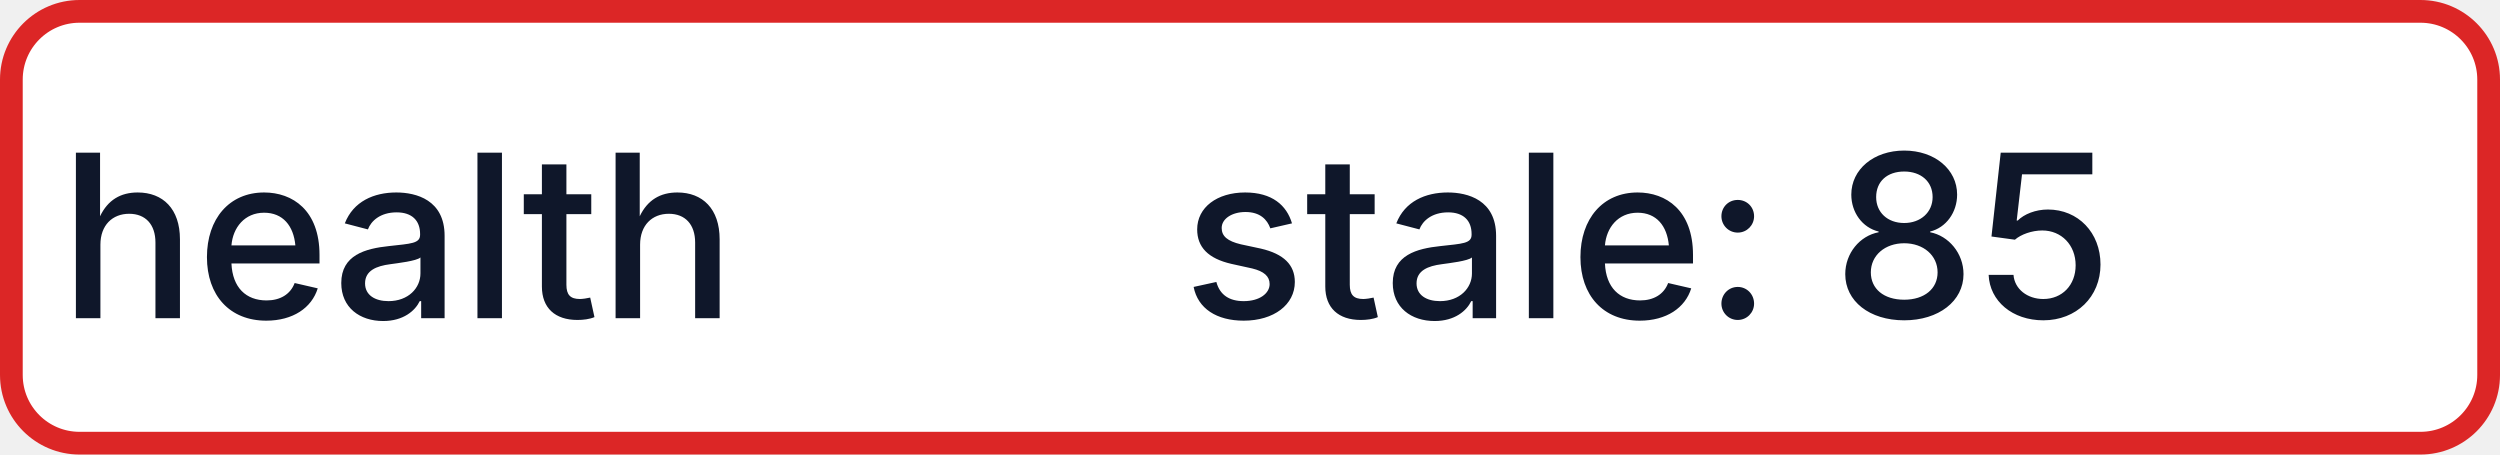
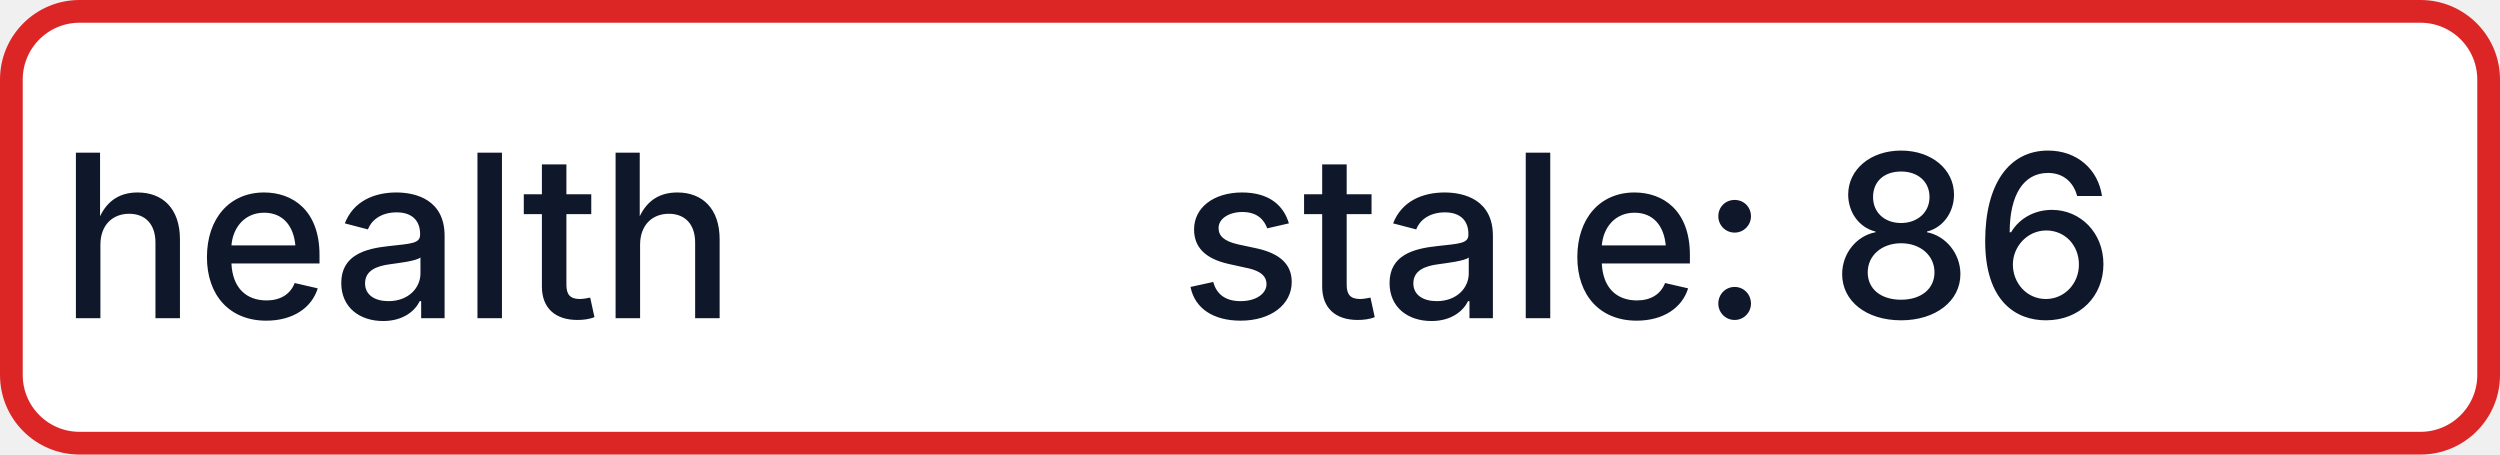
- <svg xmlns="http://www.w3.org/2000/svg" width="110" height="20" role="img" aria-label="health: stale: 85">
+ <svg xmlns="http://www.w3.org/2000/svg" width="110" height="20" role="img" aria-label="health: stale: 86">
  <rect x="0.5" y="0.5" width="109" height="19" rx="3" fill="#FFFFFF" stroke="#DC2626" stroke-width="1" />
  <g fill="#0F172A" text-anchor="middle" font-family="-apple-system,BlinkMacSystemFont,Segoe UI,sans-serif" font-size="10" font-weight="500">
    <text x="17.5" y="14">health</text>
-     <text x="72.5" y="14" textLength="68" lengthAdjust="spacingAndGlyphs">stale: 85</text>
+     <text x="72.5" y="14" textLength="68" lengthAdjust="spacingAndGlyphs">stale: 86</text>
  </g>
</svg>
